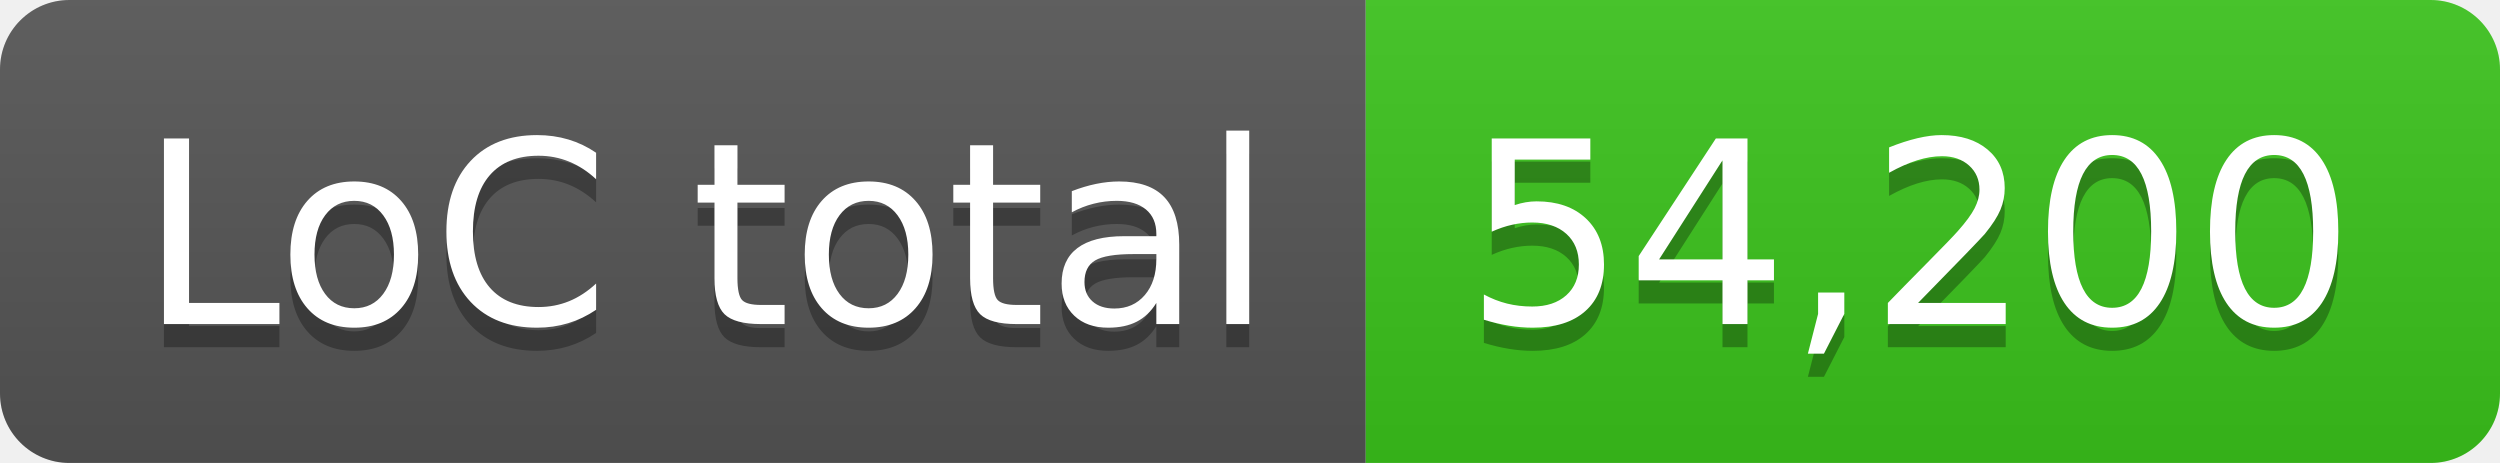
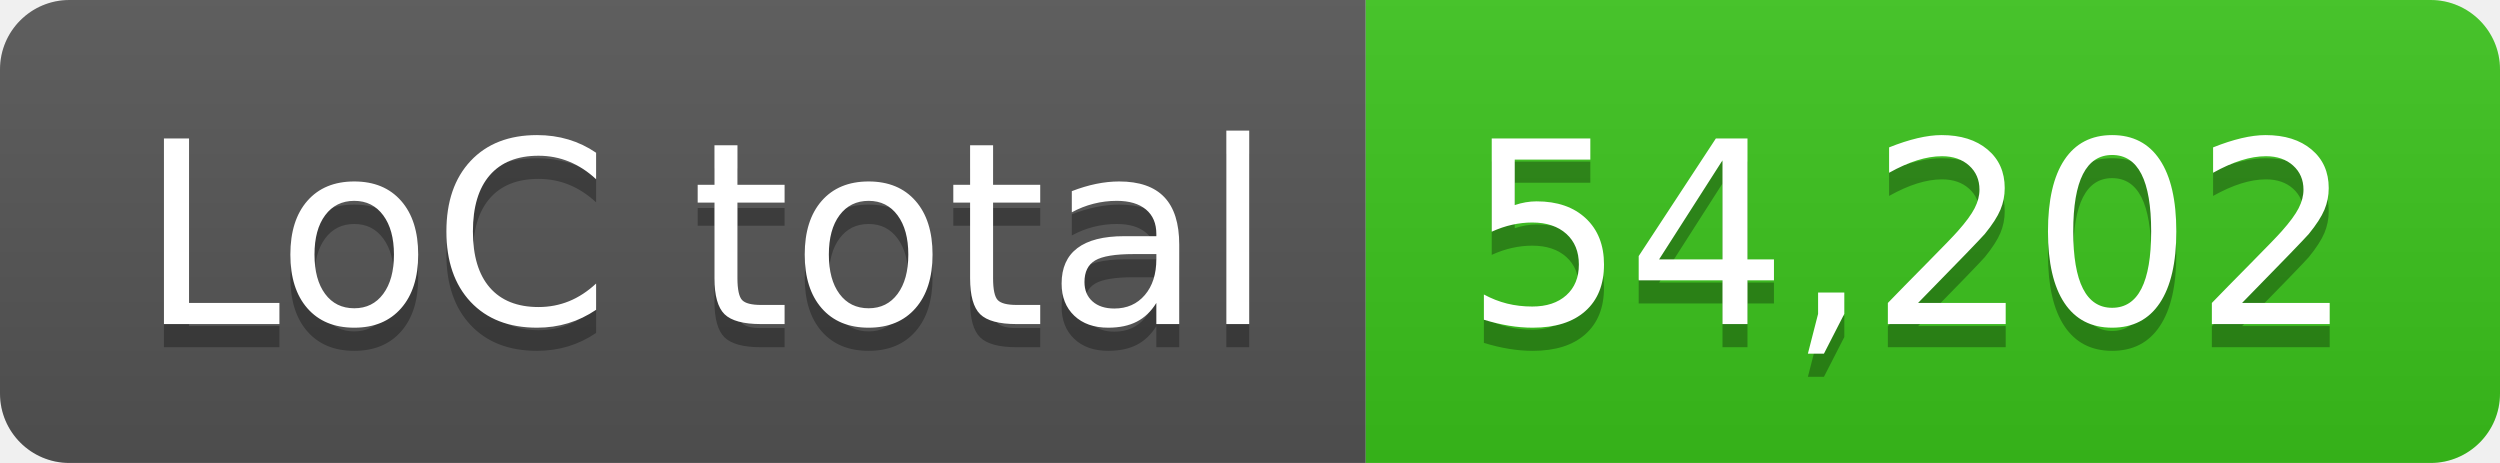
- <svg xmlns="http://www.w3.org/2000/svg" width="108" height="20" role="img" aria-label="LoC total: 54,200">
+ <svg xmlns="http://www.w3.org/2000/svg" width="108" height="20" role="img" aria-label="LoC total: 54,202">
  <linearGradient id="s" x2="0" y2="100%">
    <stop offset="0" stop-color="#bbb" stop-opacity=".1" />
    <stop offset="1" stop-opacity=".1" />
  </linearGradient>
  <clipPath id="r">
    <rect width="108" height="20" rx="3" fill="#fff" />
  </clipPath>
  <g clip-path="url(#r)">
    <rect width="59" height="20" fill="#555" />
    <rect x="59" width="49" height="20" fill="#3bc41c" />
    <rect width="108" height="20" fill="url(#s)" />
  </g>
  <g fill="#fff" text-anchor="middle" font-family="Verdana,Geneva,DejaVu Sans,sans-serif" text-rendering="geometricPrecision" font-size="110">
    <text aria-hidden="true" x="305" y="150" fill="#010101" fill-opacity=".3" transform="scale(.1)" textLength="490">LoC total</text>
    <text x="305" y="140" transform="scale(.1)" fill="#fff" textLength="490">LoC total</text>
-     <text aria-hidden="true" x="825" y="150" fill="#010101" fill-opacity=".3" transform="scale(.1)" textLength="390">54,200</text>
-     <text x="825" y="140" transform="scale(.1)" fill="#fff" textLength="390">54,200</text>
+     <text aria-hidden="true" x="825" y="150" fill="#010101" fill-opacity=".3" transform="scale(.1)" textLength="390">54,202</text>
+     <text x="825" y="140" transform="scale(.1)" fill="#fff" textLength="390">54,202</text>
  </g>
</svg>
